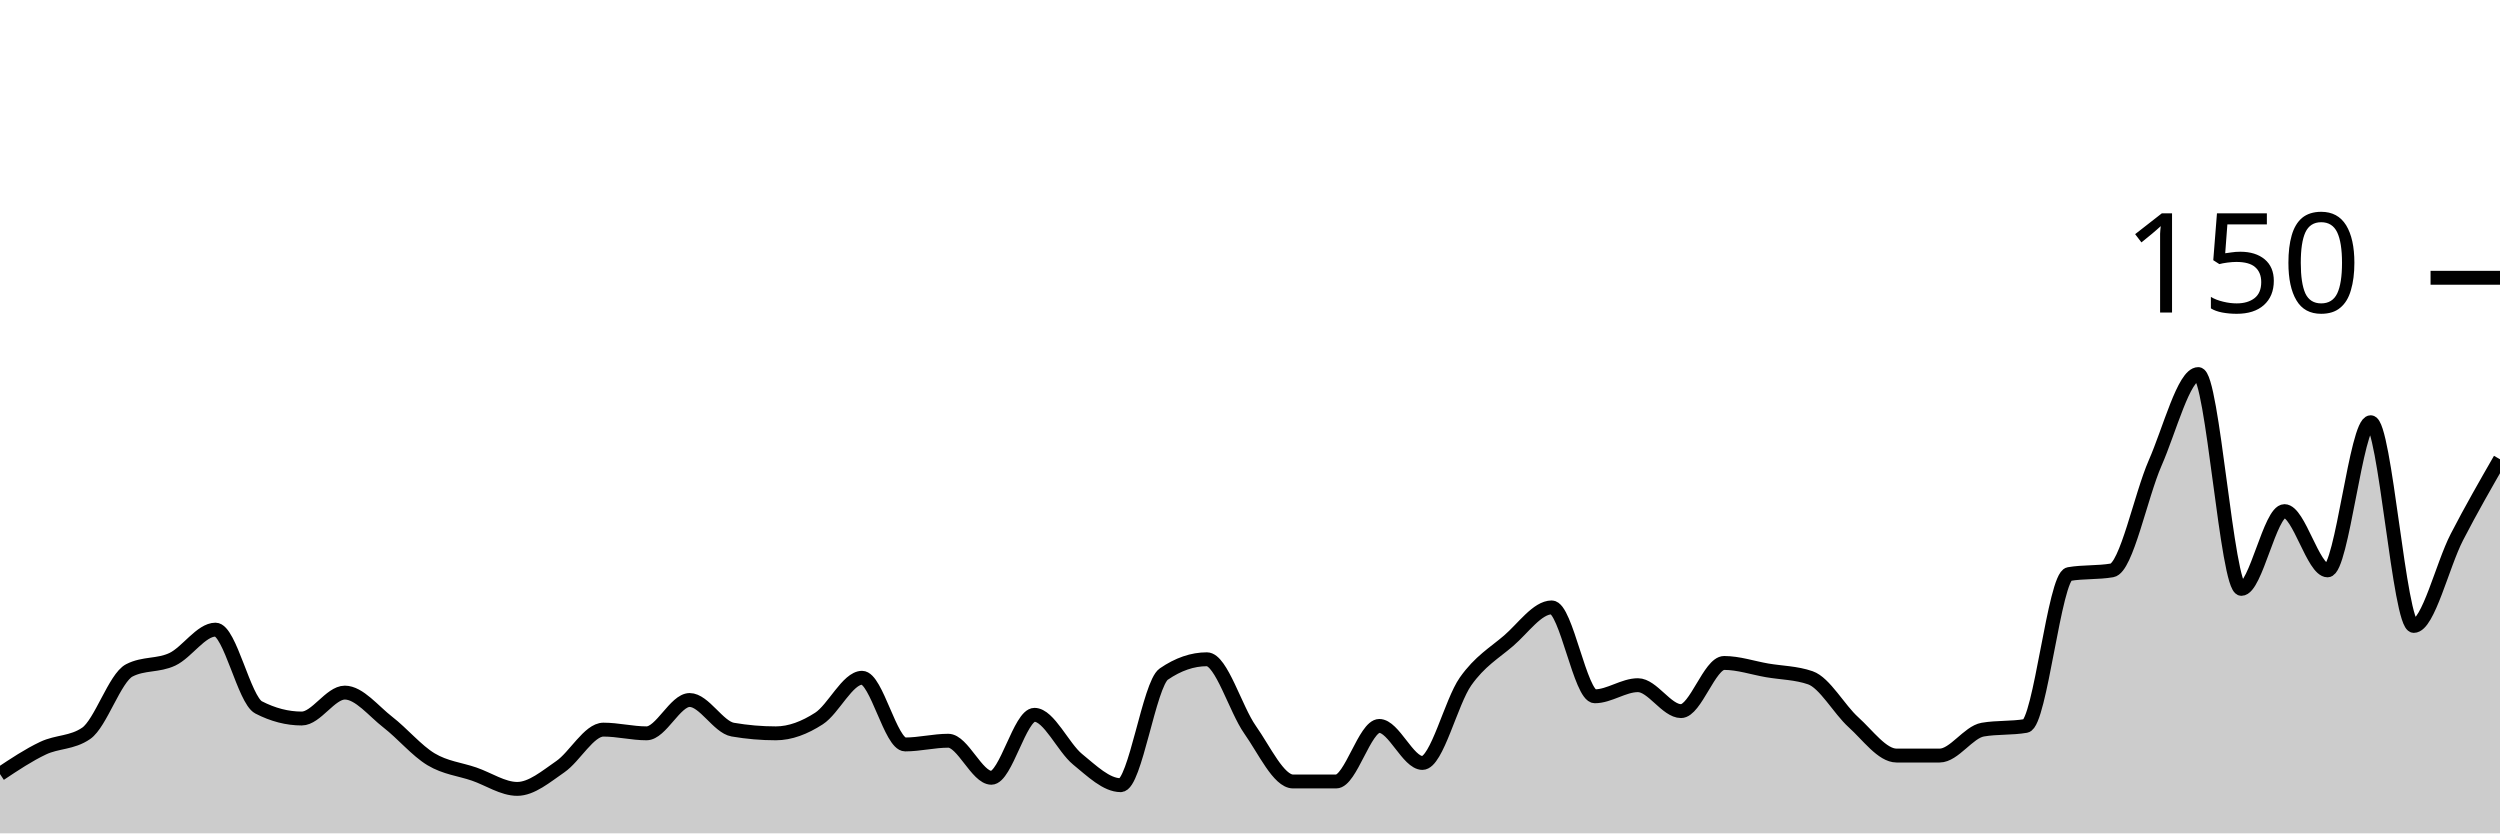
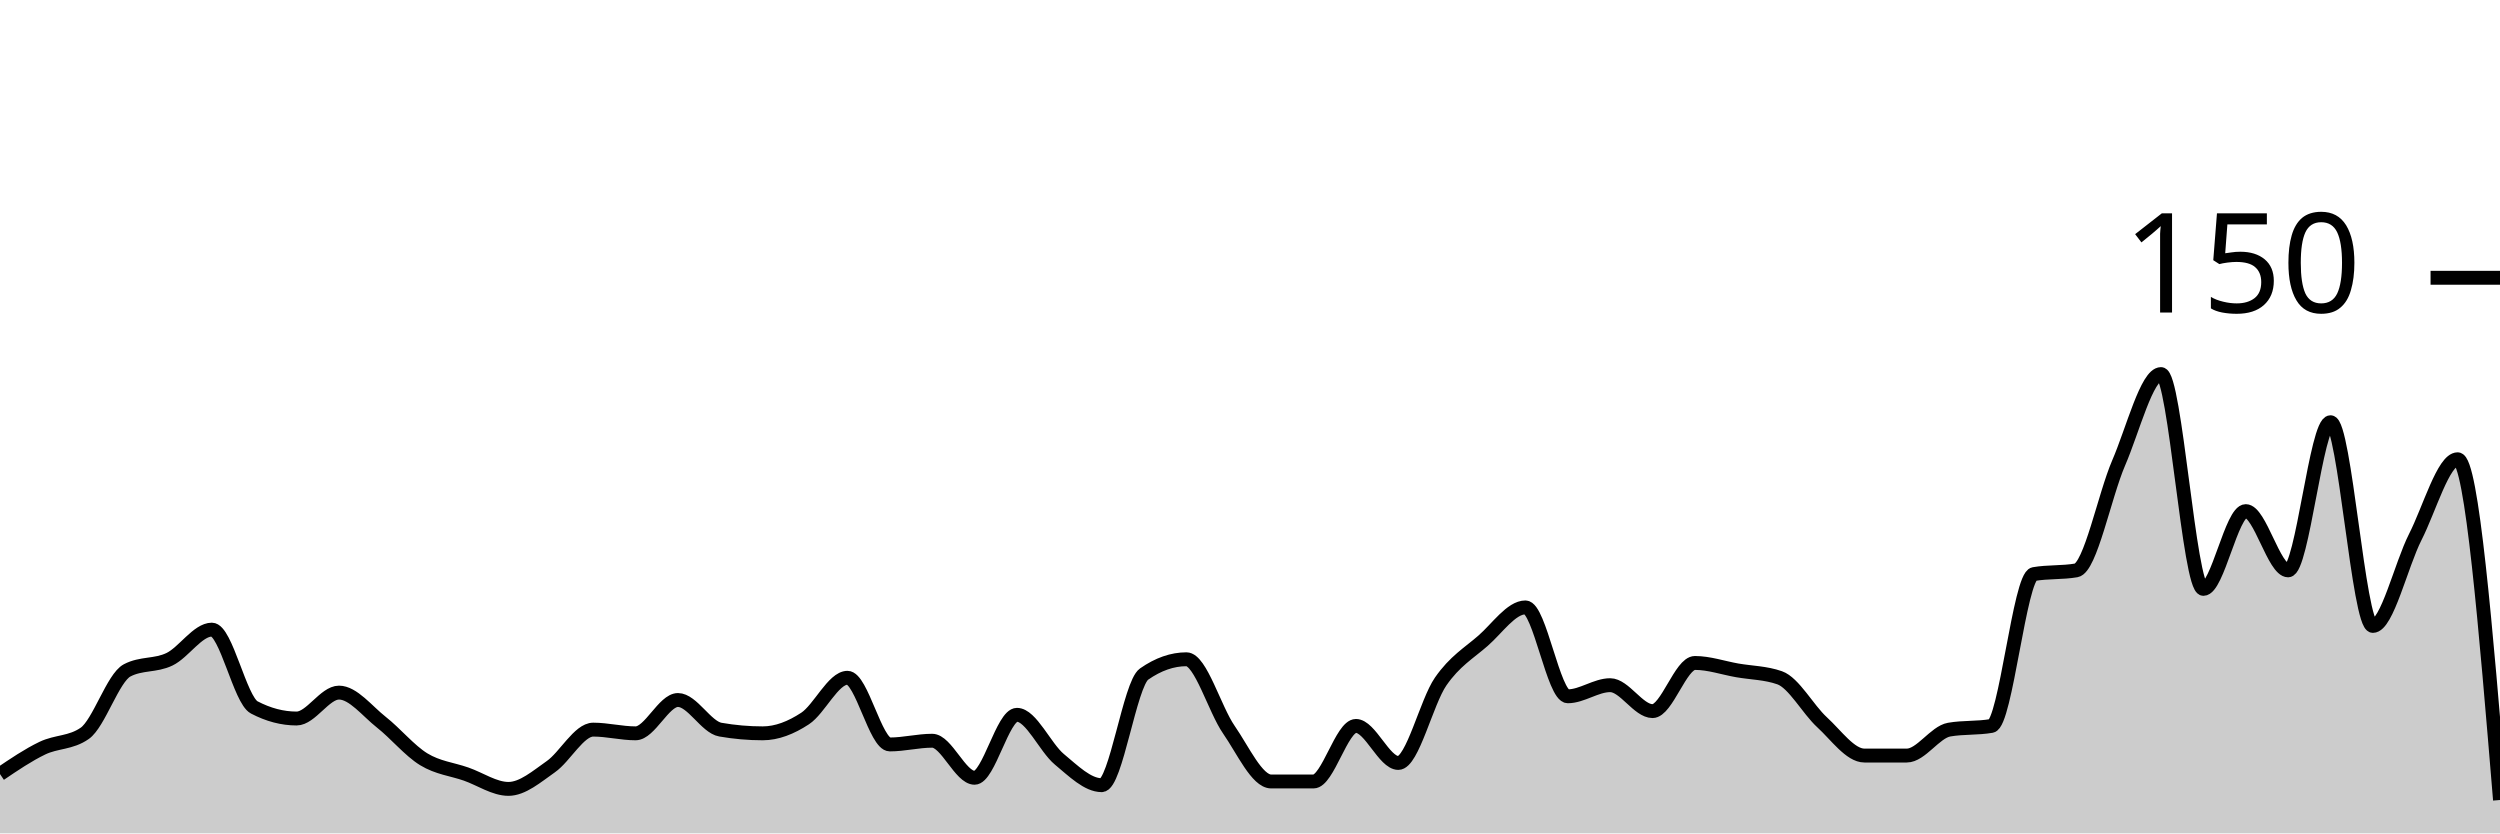
<svg xmlns="http://www.w3.org/2000/svg" viewBox="0 0 180 60">
  <g transform="translate(0,20)">
-     <path class="area" fill="rgba(0, 0, 0, 0.2)" d="M0,35.733C1.034,35.044,2.069,34.356,3.103,33.867C4.138,33.378,5.172,33.511,6.207,32.8C7.241,32.089,8.276,28.8,9.31,28.267C10.345,27.733,11.379,27.956,12.414,27.467C13.448,26.978,14.483,25.333,15.517,25.333C16.552,25.333,17.586,30.4,18.621,30.933C19.655,31.467,20.69,31.733,21.724,31.733C22.759,31.733,23.793,29.867,24.828,29.867C25.862,29.867,26.897,31.2,27.931,32C28.966,32.8,30,34.044,31.034,34.667C32.069,35.289,33.103,35.378,34.138,35.733C35.172,36.089,36.207,36.8,37.241,36.8C38.276,36.8,39.31,35.911,40.345,35.2C41.379,34.489,42.414,32.533,43.448,32.533C44.483,32.533,45.517,32.8,46.552,32.8C47.586,32.8,48.621,30.4,49.655,30.4C50.69,30.4,51.724,32.356,52.759,32.533C53.793,32.711,54.828,32.8,55.862,32.8C56.897,32.8,57.931,32.4,58.966,31.733C60,31.067,61.034,28.8,62.069,28.8C63.103,28.8,64.138,33.6,65.172,33.6C66.207,33.6,67.241,33.333,68.276,33.333C69.31,33.333,70.345,36,71.379,36C72.414,36,73.448,31.467,74.483,31.467C75.517,31.467,76.552,33.822,77.586,34.667C78.621,35.511,79.655,36.533,80.69,36.533C81.724,36.533,82.759,29.244,83.793,28.533C84.828,27.822,85.862,27.467,86.897,27.467C87.931,27.467,88.966,31.067,90,32.533C91.034,34,92.069,36.267,93.103,36.267C94.138,36.267,95.172,36.267,96.207,36.267C97.241,36.267,98.276,32.267,99.31,32.267C100.345,32.267,101.379,34.933,102.414,34.933C103.448,34.933,104.483,30.533,105.517,29.067C106.552,27.6,107.586,27.022,108.621,26.133C109.655,25.244,110.69,23.733,111.724,23.733C112.759,23.733,113.793,30.133,114.828,30.133C115.862,30.133,116.897,29.333,117.931,29.333C118.966,29.333,120,31.2,121.034,31.2C122.069,31.2,123.103,27.733,124.138,27.733C125.172,27.733,126.207,28.089,127.241,28.267C128.276,28.444,129.31,28.444,130.345,28.8C131.379,29.156,132.414,31.067,133.448,32C134.483,32.933,135.517,34.4,136.552,34.4C137.586,34.4,138.621,34.4,139.655,34.4C140.69,34.4,141.724,32.711,142.759,32.533C143.793,32.356,144.828,32.444,145.862,32.267C146.897,32.089,147.931,21.511,148.966,21.333C150,21.156,151.034,21.244,152.069,21.067C153.103,20.889,154.138,15.689,155.172,13.333C156.207,10.978,157.241,6.933,158.276,6.933C159.31,6.933,160.345,22.4,161.379,22.4C162.414,22.4,163.448,16.8,164.483,16.8C165.517,16.8,166.552,21.067,167.586,21.067C168.621,21.067,169.655,10.4,170.69,10.4C171.724,10.4,172.759,25.067,173.793,25.067C174.828,25.067,175.862,20.667,176.897,18.667C177.931,16.667,178.966,14.867,180,13.067L180,40C178.966,40,177.931,40,176.897,40C175.862,40,174.828,40,173.793,40C172.759,40,171.724,40,170.69,40C169.655,40,168.621,40,167.586,40C166.552,40,165.517,40,164.483,40C163.448,40,162.414,40,161.379,40C160.345,40,159.31,40,158.276,40C157.241,40,156.207,40,155.172,40C154.138,40,153.103,40,152.069,40C151.034,40,150,40,148.966,40C147.931,40,146.897,40,145.862,40C144.828,40,143.793,40,142.759,40C141.724,40,140.69,40,139.655,40C138.621,40,137.586,40,136.552,40C135.517,40,134.483,40,133.448,40C132.414,40,131.379,40,130.345,40C129.31,40,128.276,40,127.241,40C126.207,40,125.172,40,124.138,40C123.103,40,122.069,40,121.034,40C120,40,118.966,40,117.931,40C116.897,40,115.862,40,114.828,40C113.793,40,112.759,40,111.724,40C110.69,40,109.655,40,108.621,40C107.586,40,106.552,40,105.517,40C104.483,40,103.448,40,102.414,40C101.379,40,100.345,40,99.31,40C98.276,40,97.241,40,96.207,40C95.172,40,94.138,40,93.103,40C92.069,40,91.034,40,90,40C88.966,40,87.931,40,86.897,40C85.862,40,84.828,40,83.793,40C82.759,40,81.724,40,80.69,40C79.655,40,78.621,40,77.586,40C76.552,40,75.517,40,74.483,40C73.448,40,72.414,40,71.379,40C70.345,40,69.31,40,68.276,40C67.241,40,66.207,40,65.172,40C64.138,40,63.103,40,62.069,40C61.034,40,60,40,58.966,40C57.931,40,56.897,40,55.862,40C54.828,40,53.793,40,52.759,40C51.724,40,50.69,40,49.655,40C48.621,40,47.586,40,46.552,40C45.517,40,44.483,40,43.448,40C42.414,40,41.379,40,40.345,40C39.31,40,38.276,40,37.241,40C36.207,40,35.172,40,34.138,40C33.103,40,32.069,40,31.034,40C30,40,28.966,40,27.931,40C26.897,40,25.862,40,24.828,40C23.793,40,22.759,40,21.724,40C20.69,40,19.655,40,18.621,40C17.586,40,16.552,40,15.517,40C14.483,40,13.448,40,12.414,40C11.379,40,10.345,40,9.31,40C8.276,40,7.241,40,6.207,40C5.172,40,4.138,40,3.103,40C2.069,40,1.034,40,0,40Z" />
-     <path class="line" stroke="black" fill="none" d="M0,35.733C1.034,35.044,2.069,34.356,3.103,33.867C4.138,33.378,5.172,33.511,6.207,32.8C7.241,32.089,8.276,28.8,9.31,28.267C10.345,27.733,11.379,27.956,12.414,27.467C13.448,26.978,14.483,25.333,15.517,25.333C16.552,25.333,17.586,30.4,18.621,30.933C19.655,31.467,20.69,31.733,21.724,31.733C22.759,31.733,23.793,29.867,24.828,29.867C25.862,29.867,26.897,31.2,27.931,32C28.966,32.8,30,34.044,31.034,34.667C32.069,35.289,33.103,35.378,34.138,35.733C35.172,36.089,36.207,36.8,37.241,36.8C38.276,36.8,39.31,35.911,40.345,35.2C41.379,34.489,42.414,32.533,43.448,32.533C44.483,32.533,45.517,32.8,46.552,32.8C47.586,32.8,48.621,30.4,49.655,30.4C50.69,30.4,51.724,32.356,52.759,32.533C53.793,32.711,54.828,32.8,55.862,32.8C56.897,32.8,57.931,32.4,58.966,31.733C60,31.067,61.034,28.8,62.069,28.8C63.103,28.8,64.138,33.6,65.172,33.6C66.207,33.6,67.241,33.333,68.276,33.333C69.31,33.333,70.345,36,71.379,36C72.414,36,73.448,31.467,74.483,31.467C75.517,31.467,76.552,33.822,77.586,34.667C78.621,35.511,79.655,36.533,80.69,36.533C81.724,36.533,82.759,29.244,83.793,28.533C84.828,27.822,85.862,27.467,86.897,27.467C87.931,27.467,88.966,31.067,90,32.533C91.034,34,92.069,36.267,93.103,36.267C94.138,36.267,95.172,36.267,96.207,36.267C97.241,36.267,98.276,32.267,99.31,32.267C100.345,32.267,101.379,34.933,102.414,34.933C103.448,34.933,104.483,30.533,105.517,29.067C106.552,27.6,107.586,27.022,108.621,26.133C109.655,25.244,110.69,23.733,111.724,23.733C112.759,23.733,113.793,30.133,114.828,30.133C115.862,30.133,116.897,29.333,117.931,29.333C118.966,29.333,120,31.2,121.034,31.2C122.069,31.2,123.103,27.733,124.138,27.733C125.172,27.733,126.207,28.089,127.241,28.267C128.276,28.444,129.31,28.444,130.345,28.8C131.379,29.156,132.414,31.067,133.448,32C134.483,32.933,135.517,34.4,136.552,34.4C137.586,34.4,138.621,34.4,139.655,34.4C140.69,34.4,141.724,32.711,142.759,32.533C143.793,32.356,144.828,32.444,145.862,32.267C146.897,32.089,147.931,21.511,148.966,21.333C150,21.156,151.034,21.244,152.069,21.067C153.103,20.889,154.138,15.689,155.172,13.333C156.207,10.978,157.241,6.933,158.276,6.933C159.31,6.933,160.345,22.4,161.379,22.4C162.414,22.4,163.448,16.8,164.483,16.8C165.517,16.8,166.552,21.067,167.586,21.067C168.621,21.067,169.655,10.4,170.69,10.4C171.724,10.4,172.759,25.067,173.793,25.067C174.828,25.067,175.862,20.667,176.897,18.667C177.931,16.667,178.966,14.867,180,13.067" />
+     <path class="area" fill="rgba(0, 0, 0, 0.2)" d="M0,35.733C1.017,35.044,2.034,34.356,3.051,33.867C4.068,33.378,5.085,33.511,6.102,32.8C7.119,32.089,8.136,28.8,9.153,28.267C10.169,27.733,11.186,27.956,12.203,27.467C13.22,26.978,14.237,25.333,15.254,25.333C16.271,25.333,17.288,30.4,18.305,30.933C19.322,31.467,20.339,31.733,21.356,31.733C22.373,31.733,23.39,29.867,24.407,29.867C25.424,29.867,26.441,31.2,27.458,32C28.475,32.8,29.492,34.044,30.508,34.667C31.525,35.289,32.542,35.378,33.559,35.733C34.576,36.089,35.593,36.8,36.61,36.8C37.627,36.8,38.644,35.911,39.661,35.2C40.678,34.489,41.695,32.533,42.712,32.533C43.729,32.533,44.746,32.8,45.763,32.8C46.78,32.8,47.797,30.4,48.814,30.4C49.831,30.4,50.847,32.356,51.864,32.533C52.881,32.711,53.898,32.8,54.915,32.8C55.932,32.8,56.949,32.4,57.966,31.733C58.983,31.067,60,28.8,61.017,28.8C62.034,28.8,63.051,33.6,64.068,33.6C65.085,33.6,66.102,33.333,67.119,33.333C68.136,33.333,69.153,36,70.169,36C71.186,36,72.203,31.467,73.22,31.467C74.237,31.467,75.254,33.822,76.271,34.667C77.288,35.511,78.305,36.533,79.322,36.533C80.339,36.533,81.356,29.244,82.373,28.533C83.39,27.822,84.407,27.467,85.424,27.467C86.441,27.467,87.458,31.067,88.475,32.533C89.492,34,90.508,36.267,91.525,36.267C92.542,36.267,93.559,36.267,94.576,36.267C95.593,36.267,96.61,32.267,97.627,32.267C98.644,32.267,99.661,34.933,100.678,34.933C101.695,34.933,102.712,30.533,103.729,29.067C104.746,27.6,105.763,27.022,106.78,26.133C107.797,25.244,108.814,23.733,109.831,23.733C110.847,23.733,111.864,30.133,112.881,30.133C113.898,30.133,114.915,29.333,115.932,29.333C116.949,29.333,117.966,31.2,118.983,31.2C120,31.2,121.017,27.733,122.034,27.733C123.051,27.733,124.068,28.089,125.085,28.267C126.102,28.444,127.119,28.444,128.136,28.8C129.153,29.156,130.169,31.067,131.186,32C132.203,32.933,133.22,34.4,134.237,34.4C135.254,34.4,136.271,34.4,137.288,34.4C138.305,34.4,139.322,32.711,140.339,32.533C141.356,32.356,142.373,32.444,143.39,32.267C144.407,32.089,145.424,21.511,146.441,21.333C147.458,21.156,148.475,21.244,149.492,21.067C150.508,20.889,151.525,15.689,152.542,13.333C153.559,10.978,154.576,6.933,155.593,6.933C156.61,6.933,157.627,22.4,158.644,22.4C159.661,22.4,160.678,16.8,161.695,16.8C162.712,16.8,163.729,21.067,164.746,21.067C165.763,21.067,166.78,10.4,167.797,10.4C168.814,10.4,169.831,25.067,170.847,25.067C171.864,25.067,172.881,20.667,173.898,18.667C174.915,16.667,175.932,13.067,176.949,13.067C177.966,13.067,178.983,25.333,180,37.6L180,40C178.983,40,177.966,40,176.949,40C175.932,40,174.915,40,173.898,40C172.881,40,171.864,40,170.847,40C169.831,40,168.814,40,167.797,40C166.78,40,165.763,40,164.746,40C163.729,40,162.712,40,161.695,40C160.678,40,159.661,40,158.644,40C157.627,40,156.61,40,155.593,40C154.576,40,153.559,40,152.542,40C151.525,40,150.508,40,149.492,40C148.475,40,147.458,40,146.441,40C145.424,40,144.407,40,143.39,40C142.373,40,141.356,40,140.339,40C139.322,40,138.305,40,137.288,40C136.271,40,135.254,40,134.237,40C133.22,40,132.203,40,131.186,40C130.169,40,129.153,40,128.136,40C127.119,40,126.102,40,125.085,40C124.068,40,123.051,40,122.034,40C121.017,40,120,40,118.983,40C117.966,40,116.949,40,115.932,40C114.915,40,113.898,40,112.881,40C111.864,40,110.847,40,109.831,40C108.814,40,107.797,40,106.78,40C105.763,40,104.746,40,103.729,40C102.712,40,101.695,40,100.678,40C99.661,40,98.644,40,97.627,40C96.61,40,95.593,40,94.576,40C93.559,40,92.542,40,91.525,40C90.508,40,89.492,40,88.475,40C87.458,40,86.441,40,85.424,40C84.407,40,83.39,40,82.373,40C81.356,40,80.339,40,79.322,40C78.305,40,77.288,40,76.271,40C75.254,40,74.237,40,73.22,40C72.203,40,71.186,40,70.169,40C69.153,40,68.136,40,67.119,40C66.102,40,65.085,40,64.068,40C63.051,40,62.034,40,61.017,40C60,40,58.983,40,57.966,40C56.949,40,55.932,40,54.915,40C53.898,40,52.881,40,51.864,40C50.847,40,49.831,40,48.814,40C47.797,40,46.78,40,45.763,40C44.746,40,43.729,40,42.712,40C41.695,40,40.678,40,39.661,40C38.644,40,37.627,40,36.61,40C35.593,40,34.576,40,33.559,40C32.542,40,31.525,40,30.508,40C29.492,40,28.475,40,27.458,40C26.441,40,25.424,40,24.407,40C23.39,40,22.373,40,21.356,40C20.339,40,19.322,40,18.305,40C17.288,40,16.271,40,15.254,40C14.237,40,13.22,40,12.203,40C11.186,40,10.169,40,9.153,40C8.136,40,7.119,40,6.102,40C5.085,40,4.068,40,3.051,40C2.034,40,1.017,40,0,40Z" />
+     <path class="line" stroke="black" fill="none" d="M0,35.733C1.017,35.044,2.034,34.356,3.051,33.867C4.068,33.378,5.085,33.511,6.102,32.8C7.119,32.089,8.136,28.8,9.153,28.267C10.169,27.733,11.186,27.956,12.203,27.467C13.22,26.978,14.237,25.333,15.254,25.333C16.271,25.333,17.288,30.4,18.305,30.933C19.322,31.467,20.339,31.733,21.356,31.733C22.373,31.733,23.39,29.867,24.407,29.867C25.424,29.867,26.441,31.2,27.458,32C28.475,32.8,29.492,34.044,30.508,34.667C31.525,35.289,32.542,35.378,33.559,35.733C34.576,36.089,35.593,36.8,36.61,36.8C37.627,36.8,38.644,35.911,39.661,35.2C40.678,34.489,41.695,32.533,42.712,32.533C43.729,32.533,44.746,32.8,45.763,32.8C46.78,32.8,47.797,30.4,48.814,30.4C49.831,30.4,50.847,32.356,51.864,32.533C52.881,32.711,53.898,32.8,54.915,32.8C55.932,32.8,56.949,32.4,57.966,31.733C58.983,31.067,60,28.8,61.017,28.8C62.034,28.8,63.051,33.6,64.068,33.6C65.085,33.6,66.102,33.333,67.119,33.333C68.136,33.333,69.153,36,70.169,36C71.186,36,72.203,31.467,73.22,31.467C74.237,31.467,75.254,33.822,76.271,34.667C77.288,35.511,78.305,36.533,79.322,36.533C80.339,36.533,81.356,29.244,82.373,28.533C83.39,27.822,84.407,27.467,85.424,27.467C86.441,27.467,87.458,31.067,88.475,32.533C89.492,34,90.508,36.267,91.525,36.267C92.542,36.267,93.559,36.267,94.576,36.267C95.593,36.267,96.61,32.267,97.627,32.267C98.644,32.267,99.661,34.933,100.678,34.933C101.695,34.933,102.712,30.533,103.729,29.067C104.746,27.6,105.763,27.022,106.78,26.133C107.797,25.244,108.814,23.733,109.831,23.733C110.847,23.733,111.864,30.133,112.881,30.133C113.898,30.133,114.915,29.333,115.932,29.333C116.949,29.333,117.966,31.2,118.983,31.2C120,31.2,121.017,27.733,122.034,27.733C123.051,27.733,124.068,28.089,125.085,28.267C126.102,28.444,127.119,28.444,128.136,28.8C129.153,29.156,130.169,31.067,131.186,32C132.203,32.933,133.22,34.4,134.237,34.4C135.254,34.4,136.271,34.4,137.288,34.4C138.305,34.4,139.322,32.711,140.339,32.533C141.356,32.356,142.373,32.444,143.39,32.267C144.407,32.089,145.424,21.511,146.441,21.333C147.458,21.156,148.475,21.244,149.492,21.067C150.508,20.889,151.525,15.689,152.542,13.333C153.559,10.978,154.576,6.933,155.593,6.933C156.61,6.933,157.627,22.4,158.644,22.4C159.661,22.4,160.678,16.8,161.695,16.8C162.712,16.8,163.729,21.067,164.746,21.067C165.763,21.067,166.78,10.4,167.797,10.4C168.814,10.4,169.831,25.067,170.847,25.067C171.864,25.067,172.881,20.667,173.898,18.667C174.915,16.667,175.932,13.067,176.949,13.067C177.966,13.067,178.983,25.333,180,37.6" />
    <path class="axis-ceiling" stroke-width="1" stroke="black" fill="none" d="M175,0L180,0" />
    <text class="axis-ceiling-label" font-family="sans-serif" text-anchor="end" font-size="10px" x="170" y="2.5">150</text>
  </g>
</svg>
